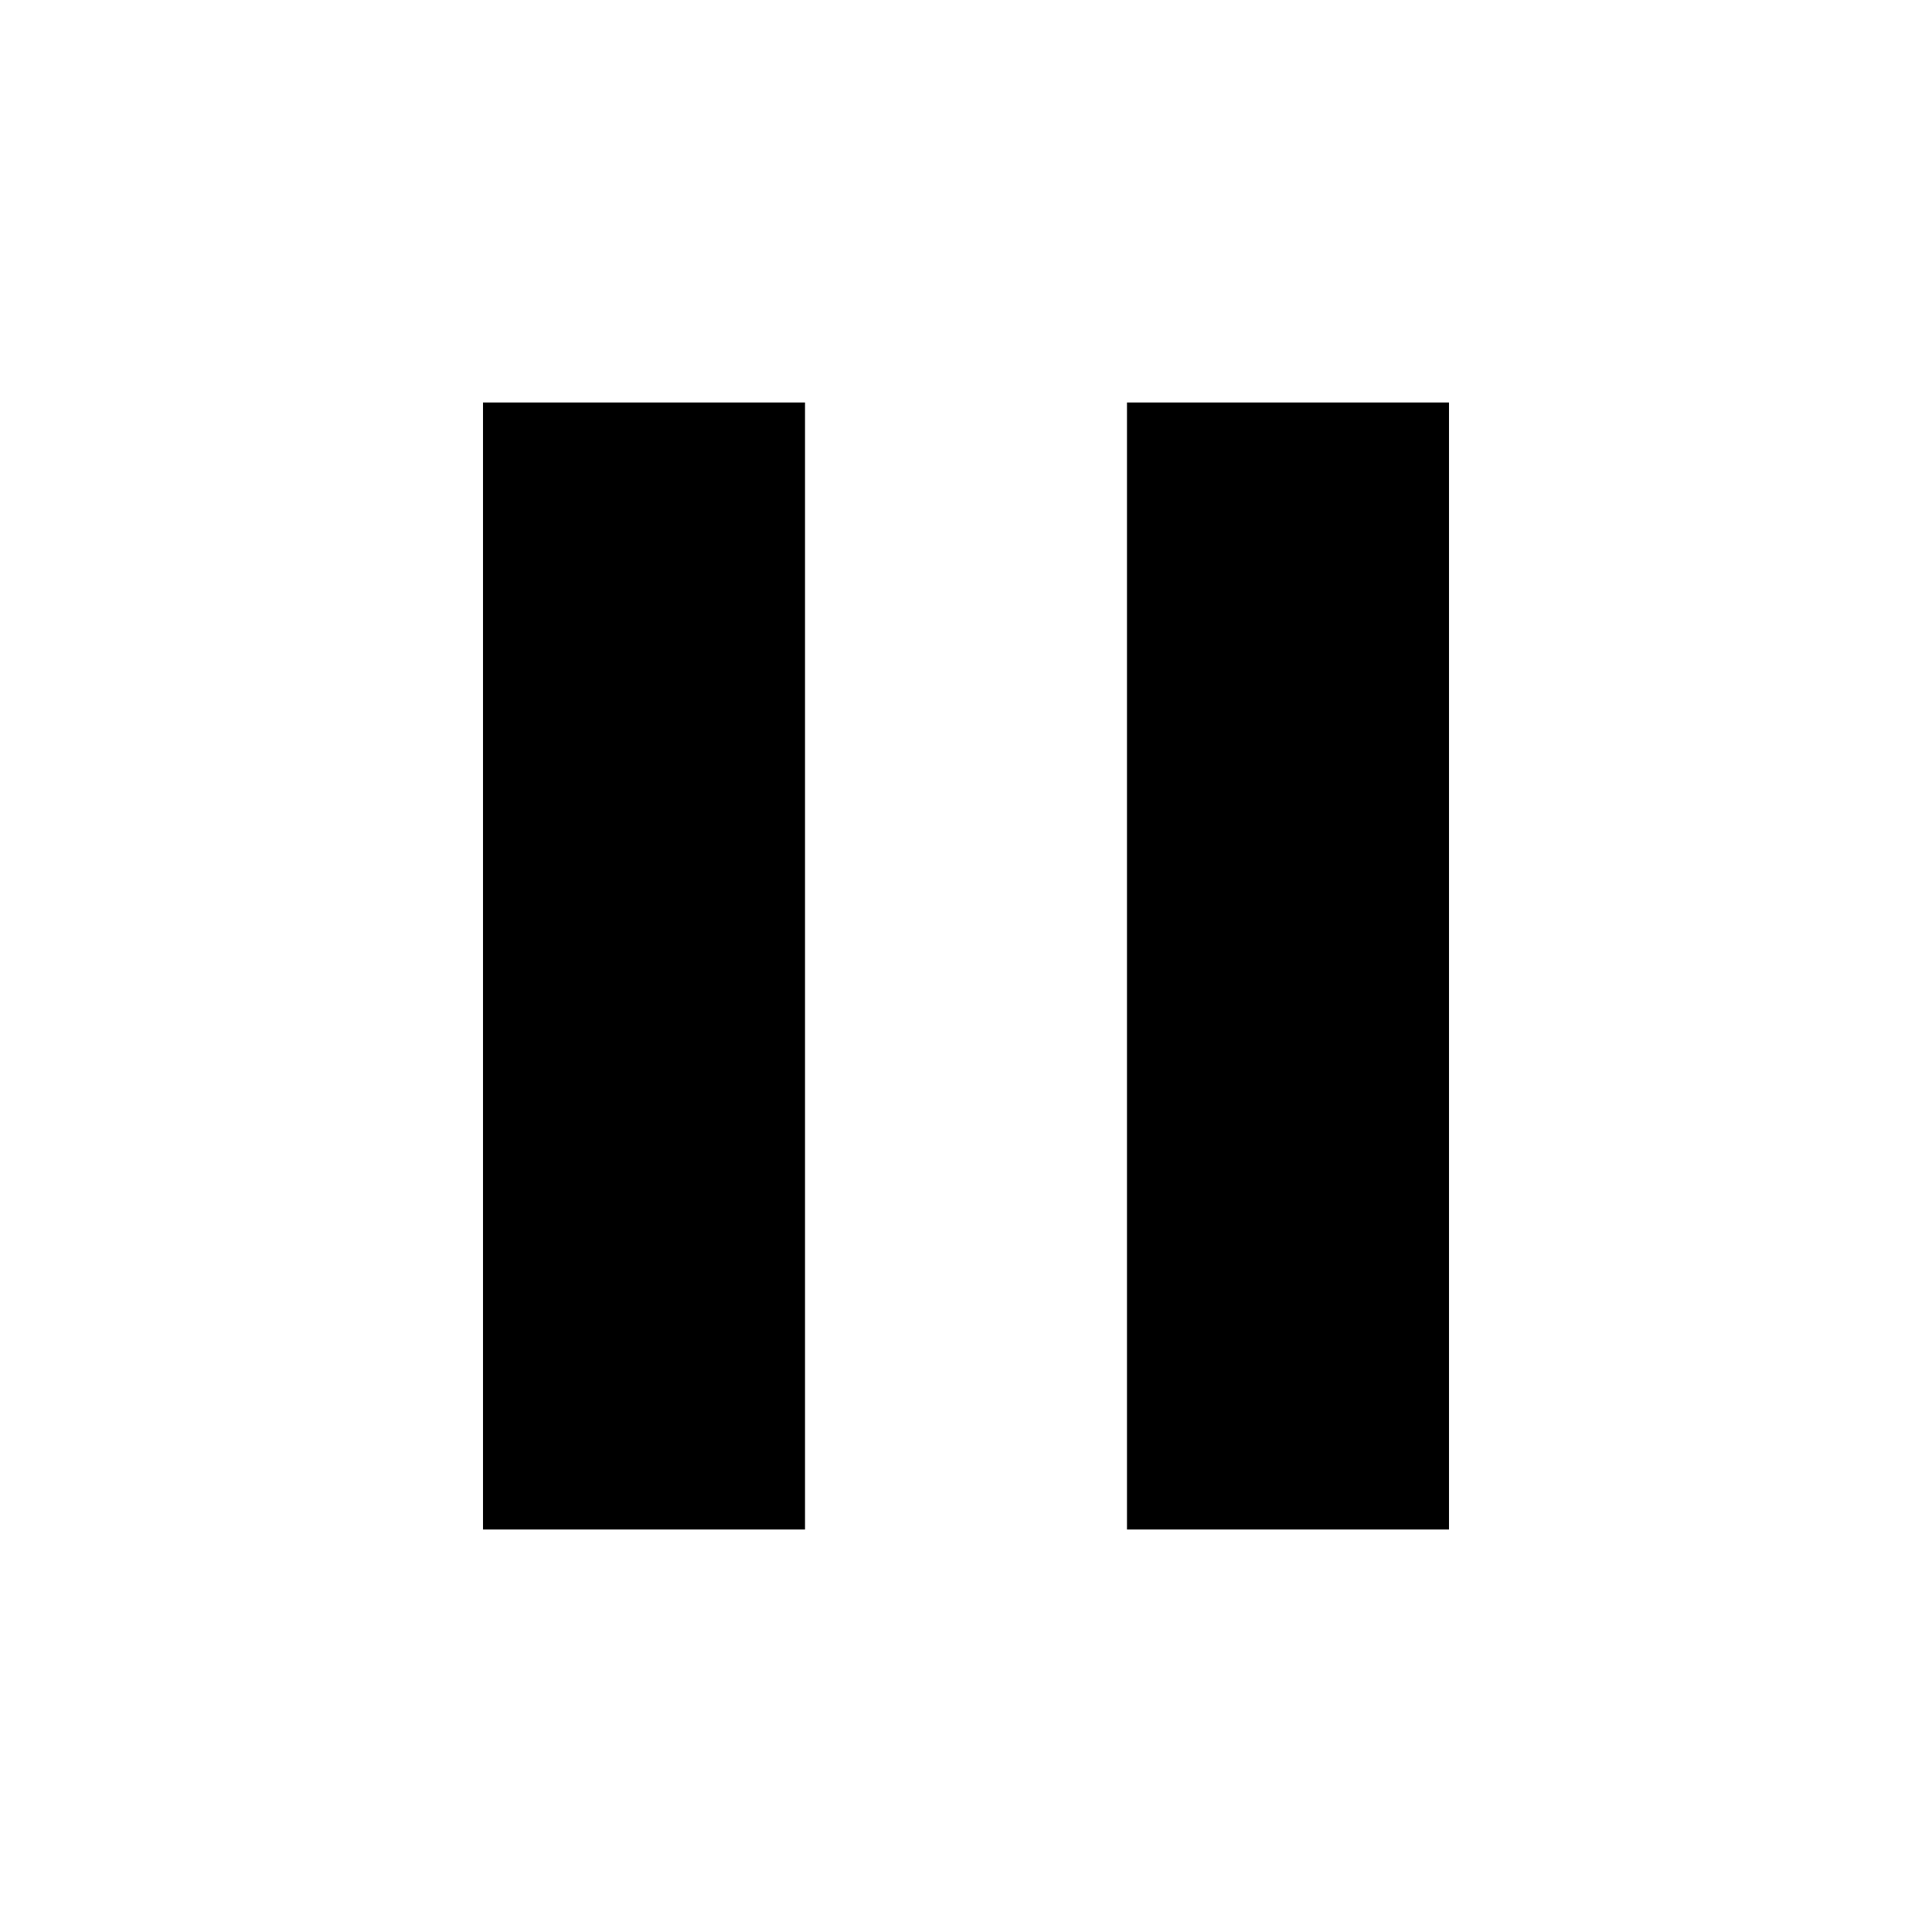
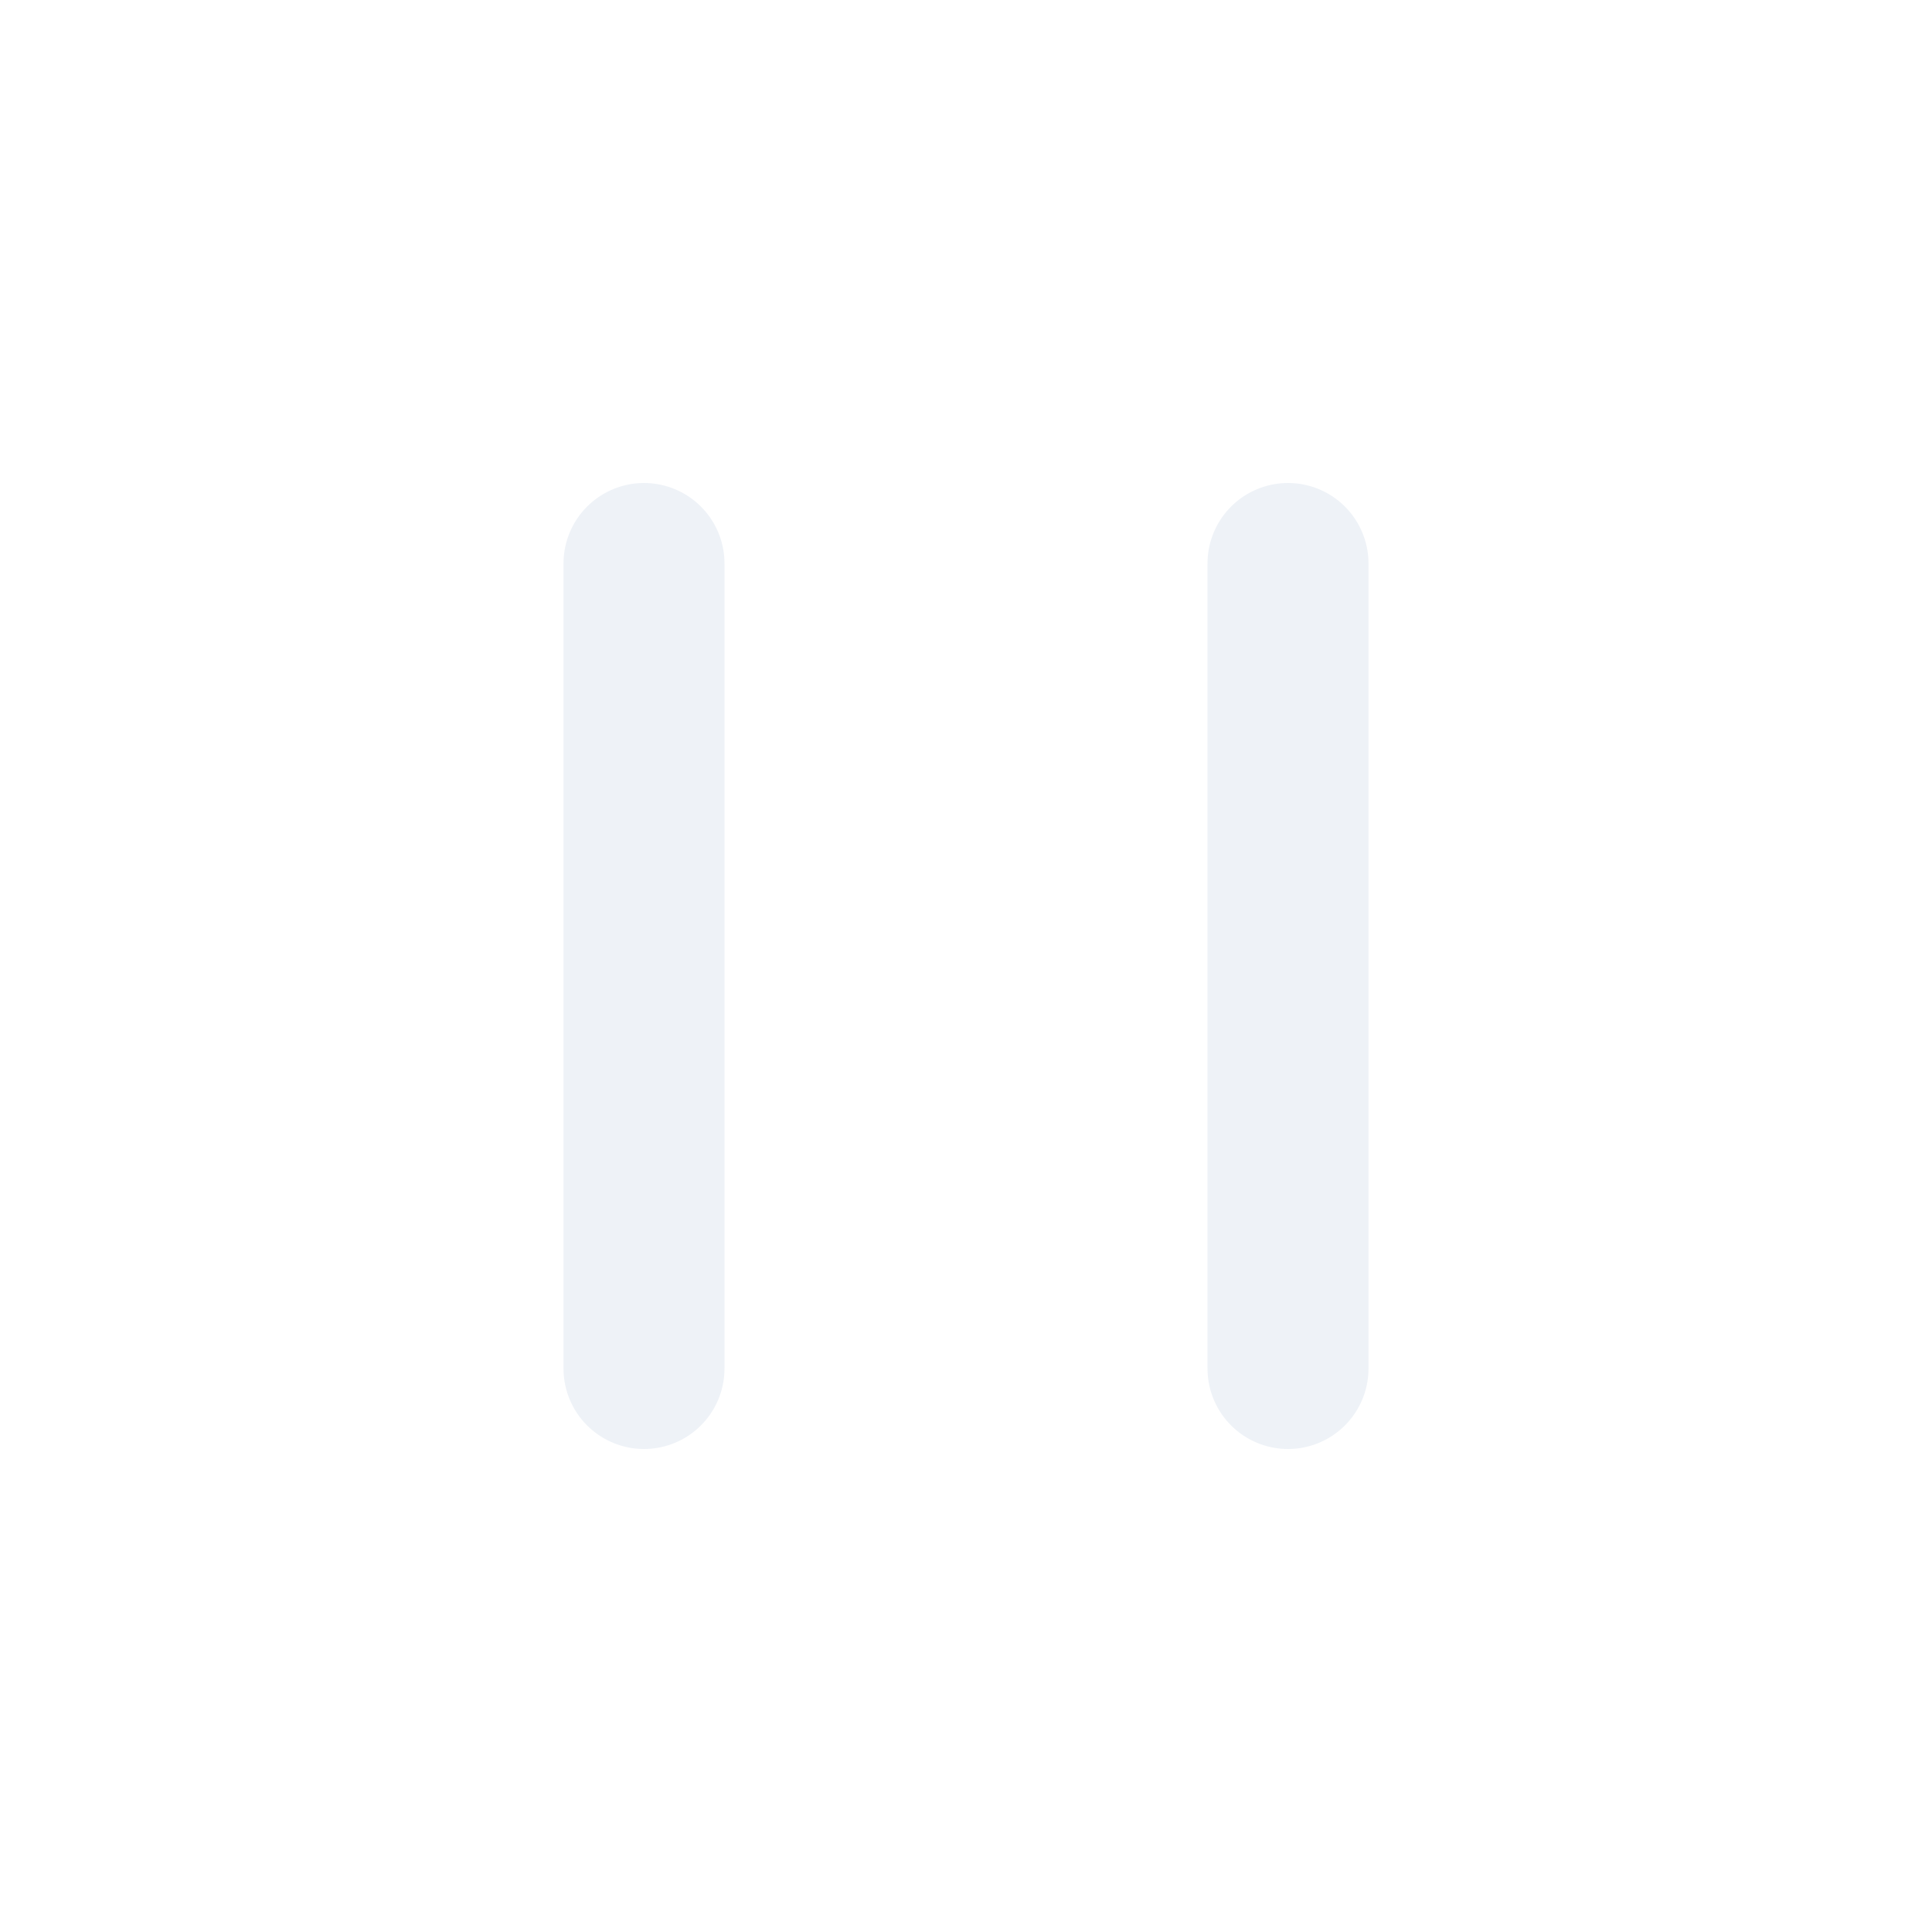
- <svg xmlns="http://www.w3.org/2000/svg" viewBox="0 0 24 24" fill="currentColor">
-   <rect x="6" y="5" width="4" height="14" />
-   <rect x="14" y="5" width="4" height="14" />
+ <svg xmlns="http://www.w3.org/2000/svg" viewBox="0 0 24 24" fill="none" stroke="#eef2f7" stroke-width="2" stroke-linecap="round" stroke-linejoin="round">
+   <path d="M8 7v10" />
+   <path d="M16 7v10" />
</svg>
